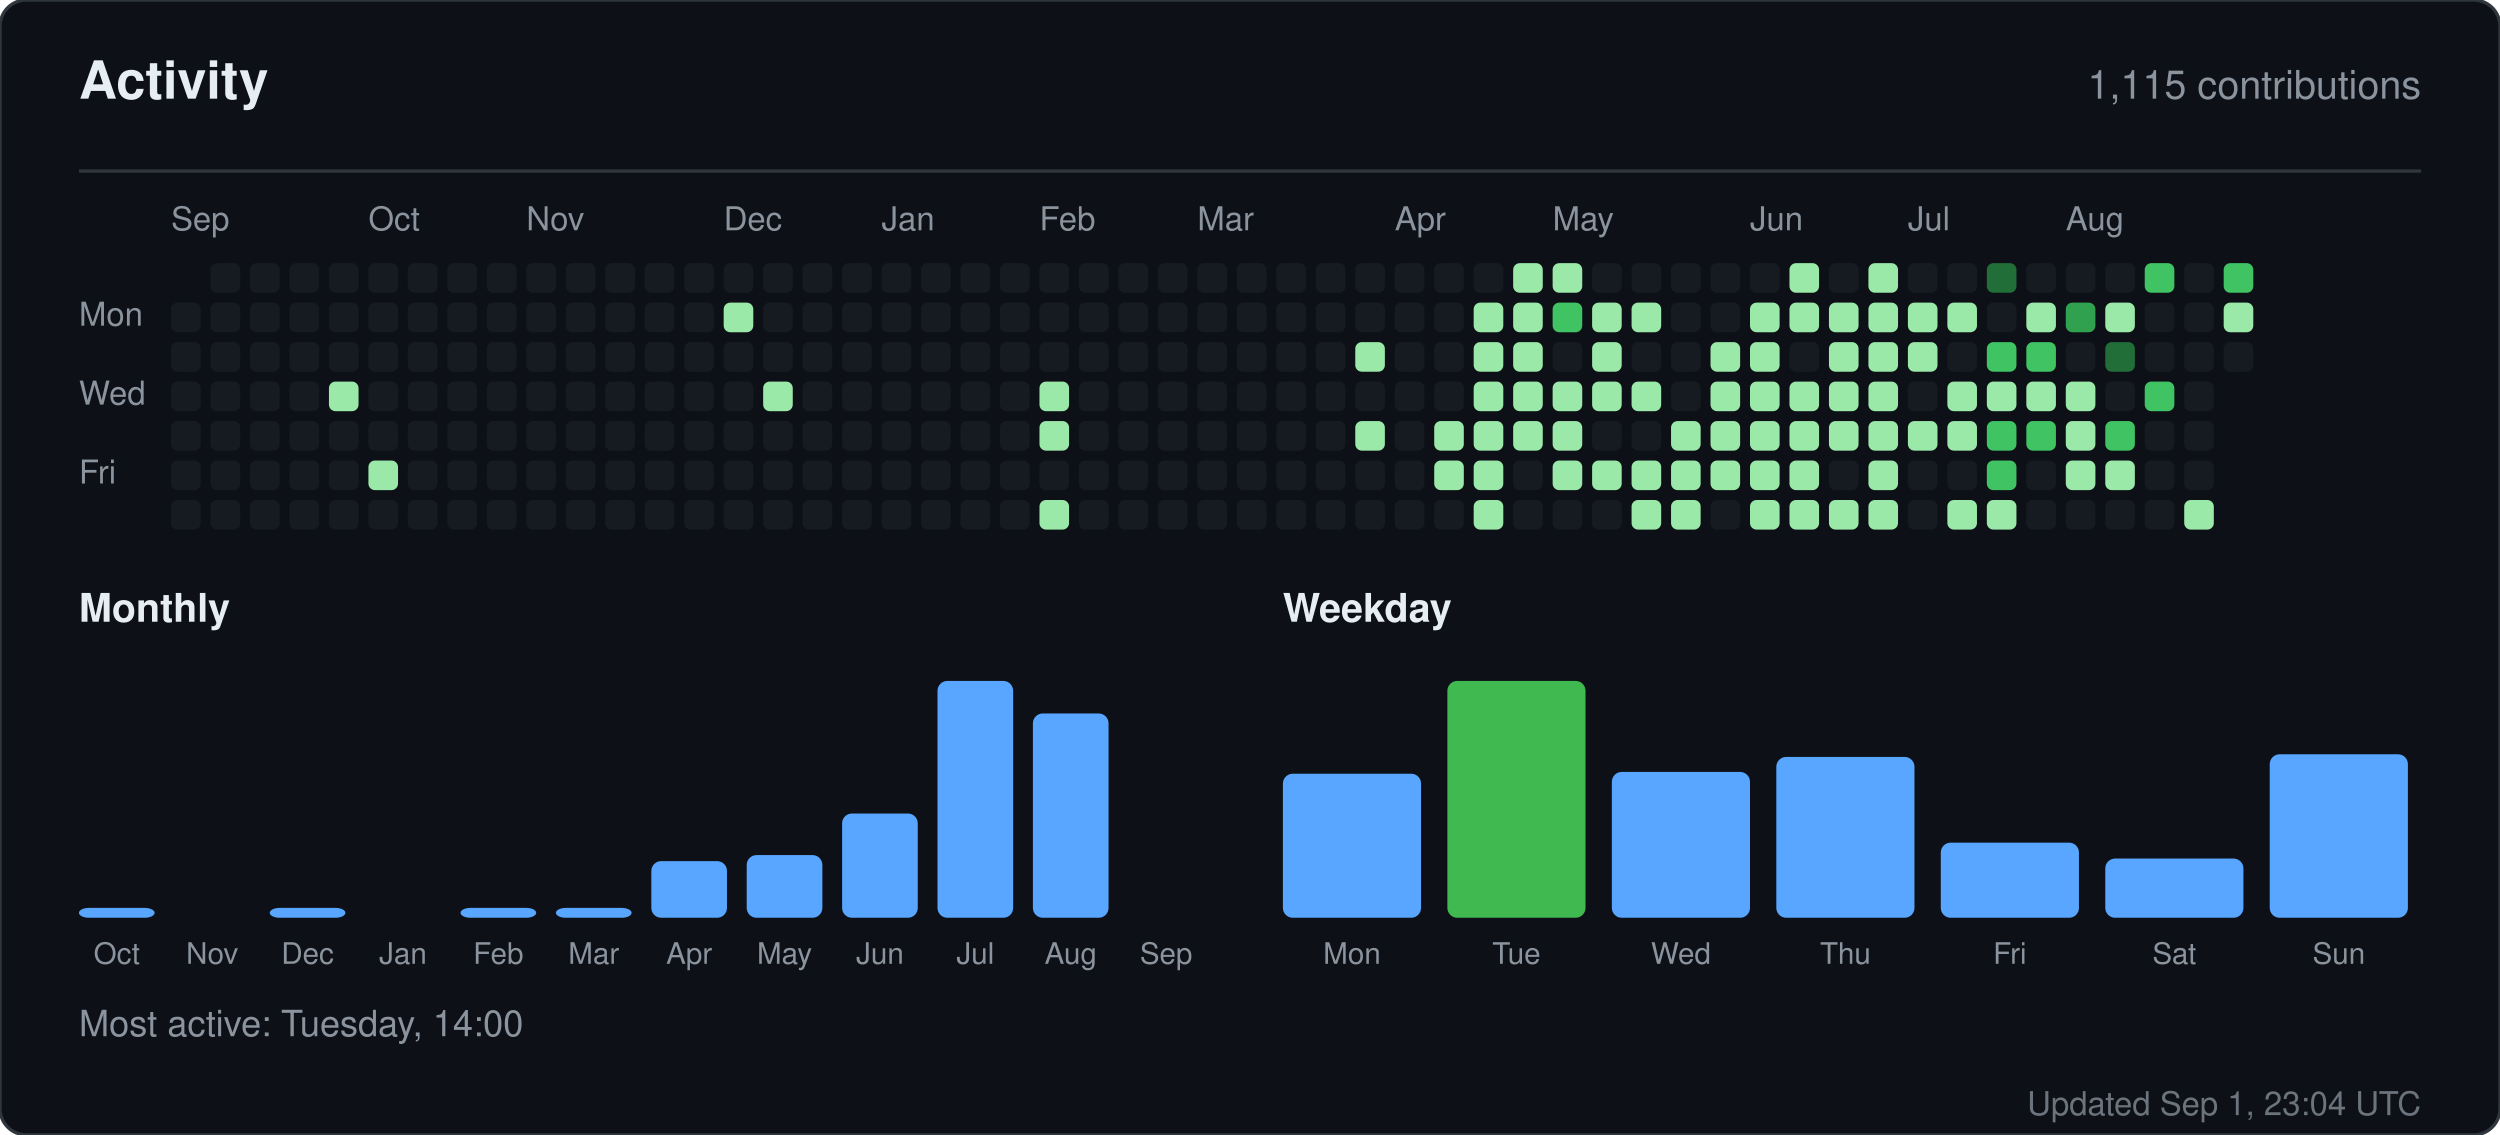
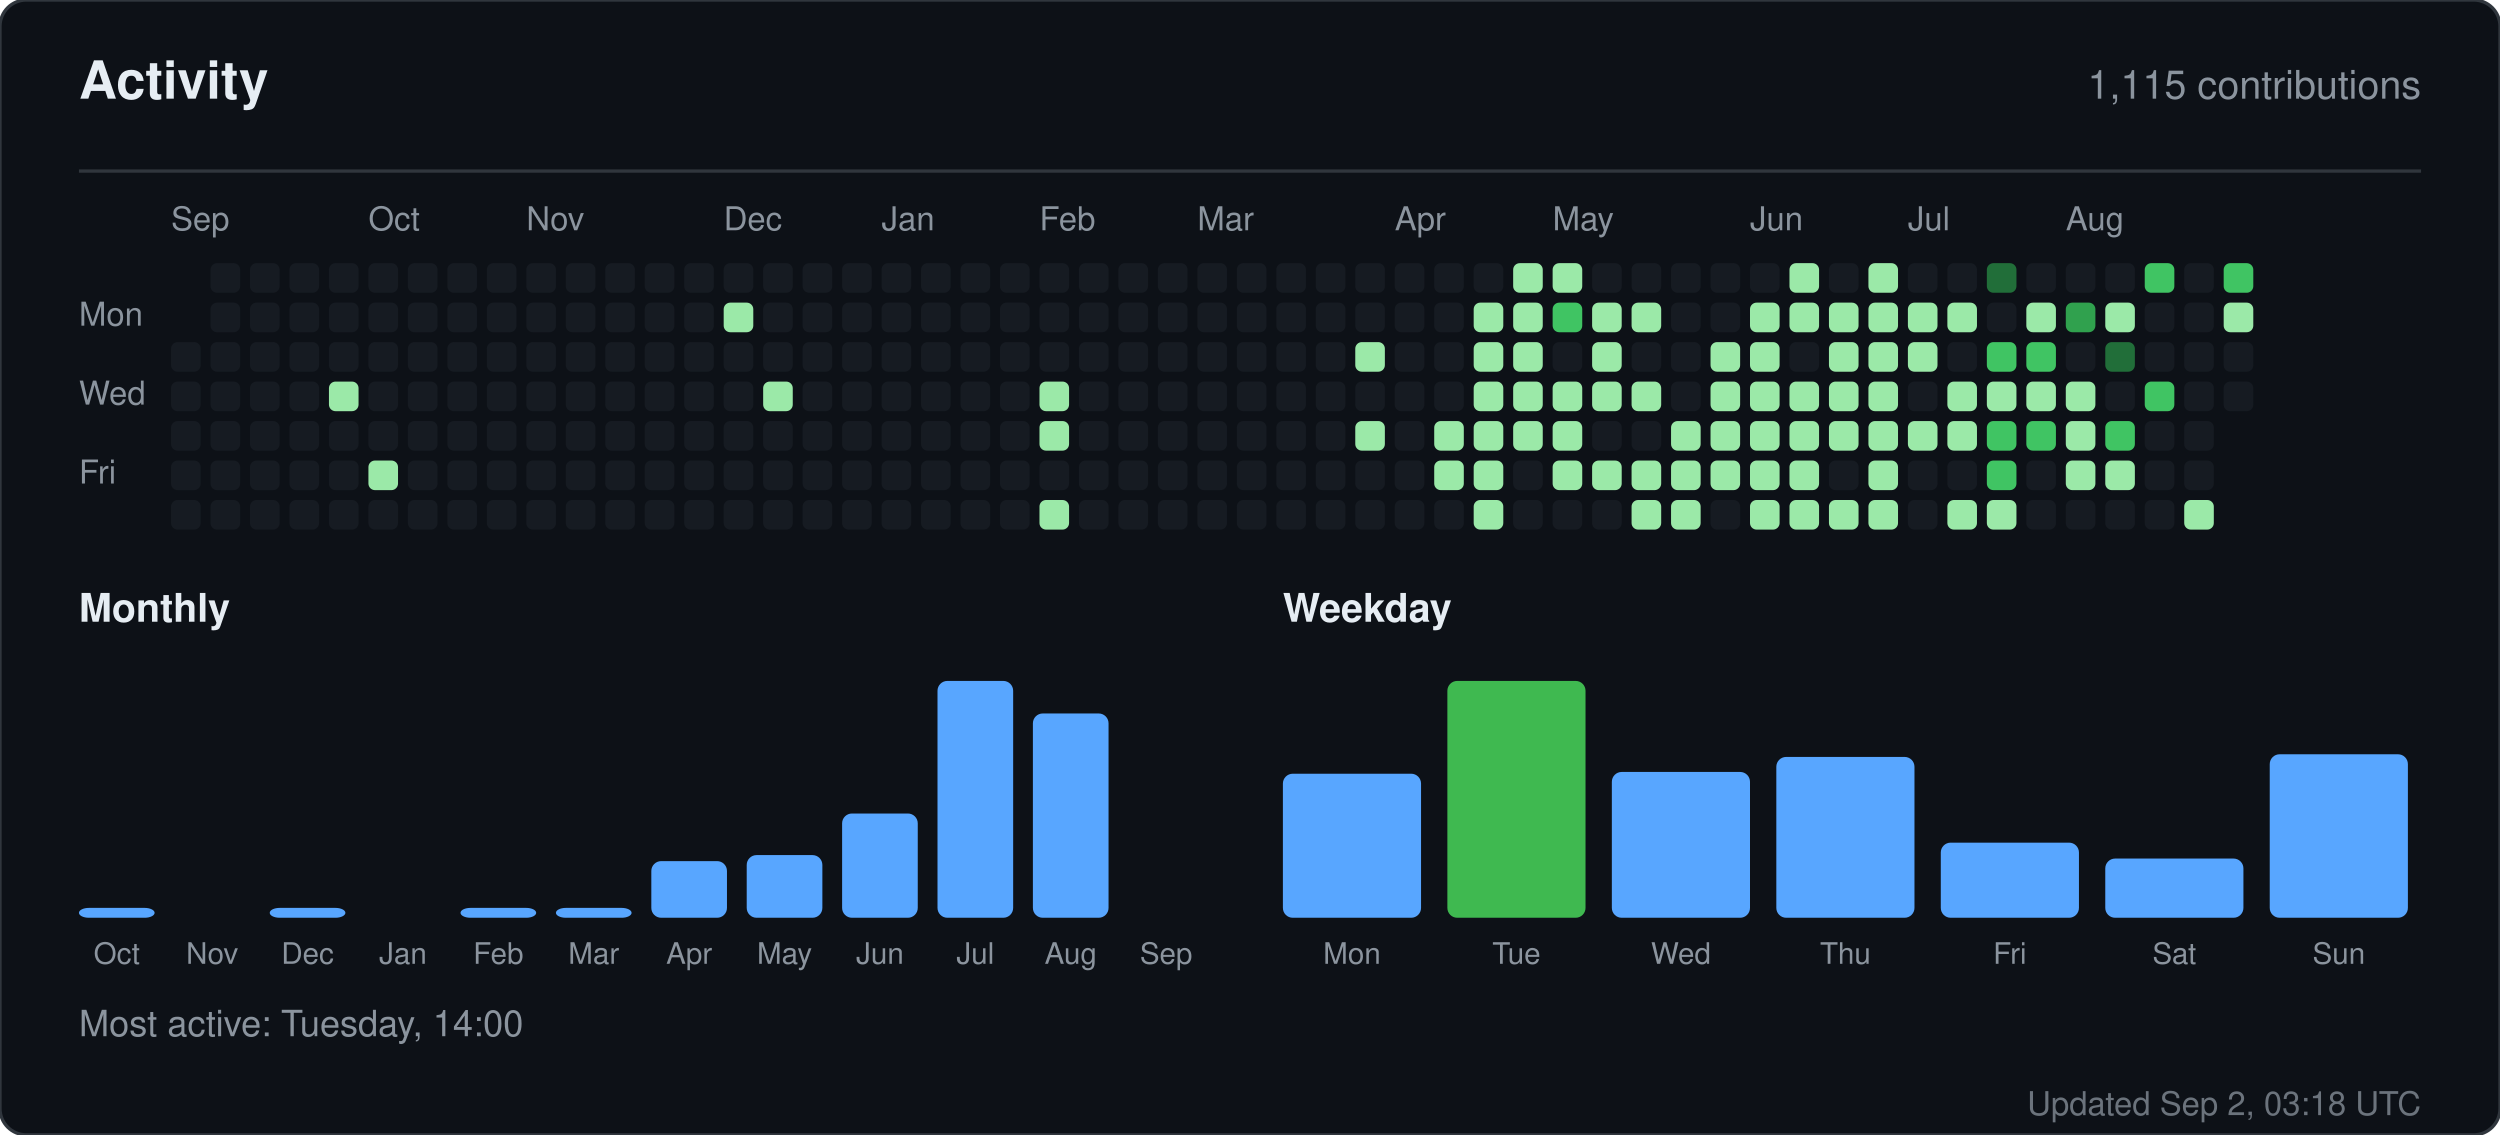
<svg xmlns="http://www.w3.org/2000/svg" width="760" height="345" viewBox="0 0 760 345" role="img" aria-label="Activity for sandiirawan12">
  <rect width="760" height="345" rx="8" fill="#0d1117" stroke="#30363d" />
  <g font-family="-apple-system, BlinkMacSystemFont, Segoe UI, Helvetica, Arial, sans-serif">
    <text x="24" y="30" fill="#e6edf3" font-size="16" font-weight="700">Activity</text>
    <text x="736" y="30" fill="#8b949e" font-size="12" text-anchor="end">1,115 contributions</text>
    <line x1="24" y1="52" x2="736" y2="52" stroke="#30363d" />
    <text x="52" y="70" fill="#8b949e" font-size="10">Sep</text>
    <text x="112" y="70" fill="#8b949e" font-size="10">Oct</text>
    <text x="160" y="70" fill="#8b949e" font-size="10">Nov</text>
    <text x="220" y="70" fill="#8b949e" font-size="10">Dec</text>
    <text x="268" y="70" fill="#8b949e" font-size="10">Jan</text>
    <text x="316" y="70" fill="#8b949e" font-size="10">Feb</text>
    <text x="364" y="70" fill="#8b949e" font-size="10">Mar</text>
    <text x="424" y="70" fill="#8b949e" font-size="10">Apr</text>
    <text x="472" y="70" fill="#8b949e" font-size="10">May</text>
    <text x="532" y="70" fill="#8b949e" font-size="10">Jun</text>
    <text x="580" y="70" fill="#8b949e" font-size="10">Jul</text>
    <text x="628" y="70" fill="#8b949e" font-size="10">Aug</text>
    <text x="24" y="99" fill="#8b949e" font-size="10">Mon</text>
    <text x="24" y="123" fill="#8b949e" font-size="10">Wed</text>
    <text x="24" y="147" fill="#8b949e" font-size="10">Fri</text>
-     <rect x="52" y="92" width="9" height="9" rx="2" fill="#161b22" />
    <rect x="52" y="104" width="9" height="9" rx="2" fill="#161b22" />
    <rect x="52" y="116" width="9" height="9" rx="2" fill="#161b22" />
    <rect x="52" y="128" width="9" height="9" rx="2" fill="#161b22" />
    <rect x="52" y="140" width="9" height="9" rx="2" fill="#161b22" />
    <rect x="52" y="152" width="9" height="9" rx="2" fill="#161b22" />
    <rect x="64" y="80" width="9" height="9" rx="2" fill="#161b22" />
    <rect x="64" y="92" width="9" height="9" rx="2" fill="#161b22" />
    <rect x="64" y="104" width="9" height="9" rx="2" fill="#161b22" />
    <rect x="64" y="116" width="9" height="9" rx="2" fill="#161b22" />
    <rect x="64" y="128" width="9" height="9" rx="2" fill="#161b22" />
    <rect x="64" y="140" width="9" height="9" rx="2" fill="#161b22" />
    <rect x="64" y="152" width="9" height="9" rx="2" fill="#161b22" />
    <rect x="76" y="80" width="9" height="9" rx="2" fill="#161b22" />
    <rect x="76" y="92" width="9" height="9" rx="2" fill="#161b22" />
    <rect x="76" y="104" width="9" height="9" rx="2" fill="#161b22" />
    <rect x="76" y="116" width="9" height="9" rx="2" fill="#161b22" />
    <rect x="76" y="128" width="9" height="9" rx="2" fill="#161b22" />
    <rect x="76" y="140" width="9" height="9" rx="2" fill="#161b22" />
    <rect x="76" y="152" width="9" height="9" rx="2" fill="#161b22" />
    <rect x="88" y="80" width="9" height="9" rx="2" fill="#161b22" />
    <rect x="88" y="92" width="9" height="9" rx="2" fill="#161b22" />
    <rect x="88" y="104" width="9" height="9" rx="2" fill="#161b22" />
    <rect x="88" y="116" width="9" height="9" rx="2" fill="#161b22" />
    <rect x="88" y="128" width="9" height="9" rx="2" fill="#161b22" />
    <rect x="88" y="140" width="9" height="9" rx="2" fill="#161b22" />
    <rect x="88" y="152" width="9" height="9" rx="2" fill="#161b22" />
    <rect x="100" y="80" width="9" height="9" rx="2" fill="#161b22" />
    <rect x="100" y="92" width="9" height="9" rx="2" fill="#161b22" />
    <rect x="100" y="104" width="9" height="9" rx="2" fill="#161b22" />
    <rect x="100" y="116" width="9" height="9" rx="2" fill="#9be9a8" />
    <rect x="100" y="128" width="9" height="9" rx="2" fill="#161b22" />
    <rect x="100" y="140" width="9" height="9" rx="2" fill="#161b22" />
    <rect x="100" y="152" width="9" height="9" rx="2" fill="#161b22" />
    <rect x="112" y="80" width="9" height="9" rx="2" fill="#161b22" />
    <rect x="112" y="92" width="9" height="9" rx="2" fill="#161b22" />
    <rect x="112" y="104" width="9" height="9" rx="2" fill="#161b22" />
    <rect x="112" y="116" width="9" height="9" rx="2" fill="#161b22" />
    <rect x="112" y="128" width="9" height="9" rx="2" fill="#161b22" />
    <rect x="112" y="140" width="9" height="9" rx="2" fill="#9be9a8" />
    <rect x="112" y="152" width="9" height="9" rx="2" fill="#161b22" />
    <rect x="124" y="80" width="9" height="9" rx="2" fill="#161b22" />
    <rect x="124" y="92" width="9" height="9" rx="2" fill="#161b22" />
    <rect x="124" y="104" width="9" height="9" rx="2" fill="#161b22" />
    <rect x="124" y="116" width="9" height="9" rx="2" fill="#161b22" />
    <rect x="124" y="128" width="9" height="9" rx="2" fill="#161b22" />
    <rect x="124" y="140" width="9" height="9" rx="2" fill="#161b22" />
    <rect x="124" y="152" width="9" height="9" rx="2" fill="#161b22" />
    <rect x="136" y="80" width="9" height="9" rx="2" fill="#161b22" />
    <rect x="136" y="92" width="9" height="9" rx="2" fill="#161b22" />
    <rect x="136" y="104" width="9" height="9" rx="2" fill="#161b22" />
    <rect x="136" y="116" width="9" height="9" rx="2" fill="#161b22" />
    <rect x="136" y="128" width="9" height="9" rx="2" fill="#161b22" />
    <rect x="136" y="140" width="9" height="9" rx="2" fill="#161b22" />
    <rect x="136" y="152" width="9" height="9" rx="2" fill="#161b22" />
    <rect x="148" y="80" width="9" height="9" rx="2" fill="#161b22" />
    <rect x="148" y="92" width="9" height="9" rx="2" fill="#161b22" />
    <rect x="148" y="104" width="9" height="9" rx="2" fill="#161b22" />
    <rect x="148" y="116" width="9" height="9" rx="2" fill="#161b22" />
    <rect x="148" y="128" width="9" height="9" rx="2" fill="#161b22" />
    <rect x="148" y="140" width="9" height="9" rx="2" fill="#161b22" />
    <rect x="148" y="152" width="9" height="9" rx="2" fill="#161b22" />
    <rect x="160" y="80" width="9" height="9" rx="2" fill="#161b22" />
    <rect x="160" y="92" width="9" height="9" rx="2" fill="#161b22" />
    <rect x="160" y="104" width="9" height="9" rx="2" fill="#161b22" />
    <rect x="160" y="116" width="9" height="9" rx="2" fill="#161b22" />
    <rect x="160" y="128" width="9" height="9" rx="2" fill="#161b22" />
    <rect x="160" y="140" width="9" height="9" rx="2" fill="#161b22" />
    <rect x="160" y="152" width="9" height="9" rx="2" fill="#161b22" />
    <rect x="172" y="80" width="9" height="9" rx="2" fill="#161b22" />
    <rect x="172" y="92" width="9" height="9" rx="2" fill="#161b22" />
    <rect x="172" y="104" width="9" height="9" rx="2" fill="#161b22" />
    <rect x="172" y="116" width="9" height="9" rx="2" fill="#161b22" />
    <rect x="172" y="128" width="9" height="9" rx="2" fill="#161b22" />
    <rect x="172" y="140" width="9" height="9" rx="2" fill="#161b22" />
    <rect x="172" y="152" width="9" height="9" rx="2" fill="#161b22" />
    <rect x="184" y="80" width="9" height="9" rx="2" fill="#161b22" />
    <rect x="184" y="92" width="9" height="9" rx="2" fill="#161b22" />
    <rect x="184" y="104" width="9" height="9" rx="2" fill="#161b22" />
    <rect x="184" y="116" width="9" height="9" rx="2" fill="#161b22" />
    <rect x="184" y="128" width="9" height="9" rx="2" fill="#161b22" />
    <rect x="184" y="140" width="9" height="9" rx="2" fill="#161b22" />
    <rect x="184" y="152" width="9" height="9" rx="2" fill="#161b22" />
    <rect x="196" y="80" width="9" height="9" rx="2" fill="#161b22" />
    <rect x="196" y="92" width="9" height="9" rx="2" fill="#161b22" />
    <rect x="196" y="104" width="9" height="9" rx="2" fill="#161b22" />
    <rect x="196" y="116" width="9" height="9" rx="2" fill="#161b22" />
    <rect x="196" y="128" width="9" height="9" rx="2" fill="#161b22" />
    <rect x="196" y="140" width="9" height="9" rx="2" fill="#161b22" />
    <rect x="196" y="152" width="9" height="9" rx="2" fill="#161b22" />
    <rect x="208" y="80" width="9" height="9" rx="2" fill="#161b22" />
    <rect x="208" y="92" width="9" height="9" rx="2" fill="#161b22" />
    <rect x="208" y="104" width="9" height="9" rx="2" fill="#161b22" />
    <rect x="208" y="116" width="9" height="9" rx="2" fill="#161b22" />
    <rect x="208" y="128" width="9" height="9" rx="2" fill="#161b22" />
    <rect x="208" y="140" width="9" height="9" rx="2" fill="#161b22" />
    <rect x="208" y="152" width="9" height="9" rx="2" fill="#161b22" />
    <rect x="220" y="80" width="9" height="9" rx="2" fill="#161b22" />
    <rect x="220" y="92" width="9" height="9" rx="2" fill="#9be9a8" />
    <rect x="220" y="104" width="9" height="9" rx="2" fill="#161b22" />
    <rect x="220" y="116" width="9" height="9" rx="2" fill="#161b22" />
    <rect x="220" y="128" width="9" height="9" rx="2" fill="#161b22" />
    <rect x="220" y="140" width="9" height="9" rx="2" fill="#161b22" />
    <rect x="220" y="152" width="9" height="9" rx="2" fill="#161b22" />
    <rect x="232" y="80" width="9" height="9" rx="2" fill="#161b22" />
    <rect x="232" y="92" width="9" height="9" rx="2" fill="#161b22" />
    <rect x="232" y="104" width="9" height="9" rx="2" fill="#161b22" />
    <rect x="232" y="116" width="9" height="9" rx="2" fill="#9be9a8" />
    <rect x="232" y="128" width="9" height="9" rx="2" fill="#161b22" />
    <rect x="232" y="140" width="9" height="9" rx="2" fill="#161b22" />
    <rect x="232" y="152" width="9" height="9" rx="2" fill="#161b22" />
    <rect x="244" y="80" width="9" height="9" rx="2" fill="#161b22" />
    <rect x="244" y="92" width="9" height="9" rx="2" fill="#161b22" />
    <rect x="244" y="104" width="9" height="9" rx="2" fill="#161b22" />
    <rect x="244" y="116" width="9" height="9" rx="2" fill="#161b22" />
    <rect x="244" y="128" width="9" height="9" rx="2" fill="#161b22" />
    <rect x="244" y="140" width="9" height="9" rx="2" fill="#161b22" />
    <rect x="244" y="152" width="9" height="9" rx="2" fill="#161b22" />
    <rect x="256" y="80" width="9" height="9" rx="2" fill="#161b22" />
    <rect x="256" y="92" width="9" height="9" rx="2" fill="#161b22" />
    <rect x="256" y="104" width="9" height="9" rx="2" fill="#161b22" />
    <rect x="256" y="116" width="9" height="9" rx="2" fill="#161b22" />
    <rect x="256" y="128" width="9" height="9" rx="2" fill="#161b22" />
    <rect x="256" y="140" width="9" height="9" rx="2" fill="#161b22" />
    <rect x="256" y="152" width="9" height="9" rx="2" fill="#161b22" />
    <rect x="268" y="80" width="9" height="9" rx="2" fill="#161b22" />
    <rect x="268" y="92" width="9" height="9" rx="2" fill="#161b22" />
    <rect x="268" y="104" width="9" height="9" rx="2" fill="#161b22" />
    <rect x="268" y="116" width="9" height="9" rx="2" fill="#161b22" />
    <rect x="268" y="128" width="9" height="9" rx="2" fill="#161b22" />
    <rect x="268" y="140" width="9" height="9" rx="2" fill="#161b22" />
    <rect x="268" y="152" width="9" height="9" rx="2" fill="#161b22" />
    <rect x="280" y="80" width="9" height="9" rx="2" fill="#161b22" />
    <rect x="280" y="92" width="9" height="9" rx="2" fill="#161b22" />
    <rect x="280" y="104" width="9" height="9" rx="2" fill="#161b22" />
    <rect x="280" y="116" width="9" height="9" rx="2" fill="#161b22" />
    <rect x="280" y="128" width="9" height="9" rx="2" fill="#161b22" />
    <rect x="280" y="140" width="9" height="9" rx="2" fill="#161b22" />
    <rect x="280" y="152" width="9" height="9" rx="2" fill="#161b22" />
    <rect x="292" y="80" width="9" height="9" rx="2" fill="#161b22" />
    <rect x="292" y="92" width="9" height="9" rx="2" fill="#161b22" />
    <rect x="292" y="104" width="9" height="9" rx="2" fill="#161b22" />
    <rect x="292" y="116" width="9" height="9" rx="2" fill="#161b22" />
    <rect x="292" y="128" width="9" height="9" rx="2" fill="#161b22" />
    <rect x="292" y="140" width="9" height="9" rx="2" fill="#161b22" />
    <rect x="292" y="152" width="9" height="9" rx="2" fill="#161b22" />
    <rect x="304" y="80" width="9" height="9" rx="2" fill="#161b22" />
    <rect x="304" y="92" width="9" height="9" rx="2" fill="#161b22" />
    <rect x="304" y="104" width="9" height="9" rx="2" fill="#161b22" />
    <rect x="304" y="116" width="9" height="9" rx="2" fill="#161b22" />
    <rect x="304" y="128" width="9" height="9" rx="2" fill="#161b22" />
    <rect x="304" y="140" width="9" height="9" rx="2" fill="#161b22" />
    <rect x="304" y="152" width="9" height="9" rx="2" fill="#161b22" />
    <rect x="316" y="80" width="9" height="9" rx="2" fill="#161b22" />
    <rect x="316" y="92" width="9" height="9" rx="2" fill="#161b22" />
    <rect x="316" y="104" width="9" height="9" rx="2" fill="#161b22" />
    <rect x="316" y="116" width="9" height="9" rx="2" fill="#9be9a8" />
    <rect x="316" y="128" width="9" height="9" rx="2" fill="#9be9a8" />
    <rect x="316" y="140" width="9" height="9" rx="2" fill="#161b22" />
    <rect x="316" y="152" width="9" height="9" rx="2" fill="#9be9a8" />
    <rect x="328" y="80" width="9" height="9" rx="2" fill="#161b22" />
    <rect x="328" y="92" width="9" height="9" rx="2" fill="#161b22" />
    <rect x="328" y="104" width="9" height="9" rx="2" fill="#161b22" />
    <rect x="328" y="116" width="9" height="9" rx="2" fill="#161b22" />
    <rect x="328" y="128" width="9" height="9" rx="2" fill="#161b22" />
    <rect x="328" y="140" width="9" height="9" rx="2" fill="#161b22" />
    <rect x="328" y="152" width="9" height="9" rx="2" fill="#161b22" />
    <rect x="340" y="80" width="9" height="9" rx="2" fill="#161b22" />
    <rect x="340" y="92" width="9" height="9" rx="2" fill="#161b22" />
    <rect x="340" y="104" width="9" height="9" rx="2" fill="#161b22" />
    <rect x="340" y="116" width="9" height="9" rx="2" fill="#161b22" />
    <rect x="340" y="128" width="9" height="9" rx="2" fill="#161b22" />
    <rect x="340" y="140" width="9" height="9" rx="2" fill="#161b22" />
    <rect x="340" y="152" width="9" height="9" rx="2" fill="#161b22" />
    <rect x="352" y="80" width="9" height="9" rx="2" fill="#161b22" />
    <rect x="352" y="92" width="9" height="9" rx="2" fill="#161b22" />
    <rect x="352" y="104" width="9" height="9" rx="2" fill="#161b22" />
    <rect x="352" y="116" width="9" height="9" rx="2" fill="#161b22" />
    <rect x="352" y="128" width="9" height="9" rx="2" fill="#161b22" />
    <rect x="352" y="140" width="9" height="9" rx="2" fill="#161b22" />
    <rect x="352" y="152" width="9" height="9" rx="2" fill="#161b22" />
    <rect x="364" y="80" width="9" height="9" rx="2" fill="#161b22" />
    <rect x="364" y="92" width="9" height="9" rx="2" fill="#161b22" />
    <rect x="364" y="104" width="9" height="9" rx="2" fill="#161b22" />
    <rect x="364" y="116" width="9" height="9" rx="2" fill="#161b22" />
    <rect x="364" y="128" width="9" height="9" rx="2" fill="#161b22" />
    <rect x="364" y="140" width="9" height="9" rx="2" fill="#161b22" />
    <rect x="364" y="152" width="9" height="9" rx="2" fill="#161b22" />
    <rect x="376" y="80" width="9" height="9" rx="2" fill="#161b22" />
    <rect x="376" y="92" width="9" height="9" rx="2" fill="#161b22" />
    <rect x="376" y="104" width="9" height="9" rx="2" fill="#161b22" />
    <rect x="376" y="116" width="9" height="9" rx="2" fill="#161b22" />
    <rect x="376" y="128" width="9" height="9" rx="2" fill="#161b22" />
    <rect x="376" y="140" width="9" height="9" rx="2" fill="#161b22" />
    <rect x="376" y="152" width="9" height="9" rx="2" fill="#161b22" />
    <rect x="388" y="80" width="9" height="9" rx="2" fill="#161b22" />
    <rect x="388" y="92" width="9" height="9" rx="2" fill="#161b22" />
    <rect x="388" y="104" width="9" height="9" rx="2" fill="#161b22" />
    <rect x="388" y="116" width="9" height="9" rx="2" fill="#161b22" />
    <rect x="388" y="128" width="9" height="9" rx="2" fill="#161b22" />
    <rect x="388" y="140" width="9" height="9" rx="2" fill="#161b22" />
    <rect x="388" y="152" width="9" height="9" rx="2" fill="#161b22" />
    <rect x="400" y="80" width="9" height="9" rx="2" fill="#161b22" />
    <rect x="400" y="92" width="9" height="9" rx="2" fill="#161b22" />
    <rect x="400" y="104" width="9" height="9" rx="2" fill="#161b22" />
    <rect x="400" y="116" width="9" height="9" rx="2" fill="#161b22" />
    <rect x="400" y="128" width="9" height="9" rx="2" fill="#161b22" />
    <rect x="400" y="140" width="9" height="9" rx="2" fill="#161b22" />
    <rect x="400" y="152" width="9" height="9" rx="2" fill="#161b22" />
    <rect x="412" y="80" width="9" height="9" rx="2" fill="#161b22" />
    <rect x="412" y="92" width="9" height="9" rx="2" fill="#161b22" />
    <rect x="412" y="104" width="9" height="9" rx="2" fill="#9be9a8" />
    <rect x="412" y="116" width="9" height="9" rx="2" fill="#161b22" />
    <rect x="412" y="128" width="9" height="9" rx="2" fill="#9be9a8" />
    <rect x="412" y="140" width="9" height="9" rx="2" fill="#161b22" />
    <rect x="412" y="152" width="9" height="9" rx="2" fill="#161b22" />
    <rect x="424" y="80" width="9" height="9" rx="2" fill="#161b22" />
    <rect x="424" y="92" width="9" height="9" rx="2" fill="#161b22" />
    <rect x="424" y="104" width="9" height="9" rx="2" fill="#161b22" />
    <rect x="424" y="116" width="9" height="9" rx="2" fill="#161b22" />
    <rect x="424" y="128" width="9" height="9" rx="2" fill="#161b22" />
    <rect x="424" y="140" width="9" height="9" rx="2" fill="#161b22" />
    <rect x="424" y="152" width="9" height="9" rx="2" fill="#161b22" />
    <rect x="436" y="80" width="9" height="9" rx="2" fill="#161b22" />
    <rect x="436" y="92" width="9" height="9" rx="2" fill="#161b22" />
    <rect x="436" y="104" width="9" height="9" rx="2" fill="#161b22" />
    <rect x="436" y="116" width="9" height="9" rx="2" fill="#161b22" />
    <rect x="436" y="128" width="9" height="9" rx="2" fill="#9be9a8" />
    <rect x="436" y="140" width="9" height="9" rx="2" fill="#9be9a8" />
    <rect x="436" y="152" width="9" height="9" rx="2" fill="#161b22" />
    <rect x="448" y="80" width="9" height="9" rx="2" fill="#161b22" />
    <rect x="448" y="92" width="9" height="9" rx="2" fill="#9be9a8" />
    <rect x="448" y="104" width="9" height="9" rx="2" fill="#9be9a8" />
    <rect x="448" y="116" width="9" height="9" rx="2" fill="#9be9a8" />
    <rect x="448" y="128" width="9" height="9" rx="2" fill="#9be9a8" />
    <rect x="448" y="140" width="9" height="9" rx="2" fill="#9be9a8" />
    <rect x="448" y="152" width="9" height="9" rx="2" fill="#9be9a8" />
    <rect x="460" y="80" width="9" height="9" rx="2" fill="#9be9a8" />
    <rect x="460" y="92" width="9" height="9" rx="2" fill="#9be9a8" />
    <rect x="460" y="104" width="9" height="9" rx="2" fill="#9be9a8" />
    <rect x="460" y="116" width="9" height="9" rx="2" fill="#9be9a8" />
    <rect x="460" y="128" width="9" height="9" rx="2" fill="#9be9a8" />
    <rect x="460" y="140" width="9" height="9" rx="2" fill="#161b22" />
    <rect x="460" y="152" width="9" height="9" rx="2" fill="#161b22" />
    <rect x="472" y="80" width="9" height="9" rx="2" fill="#9be9a8" />
    <rect x="472" y="92" width="9" height="9" rx="2" fill="#40c463" />
    <rect x="472" y="104" width="9" height="9" rx="2" fill="#161b22" />
    <rect x="472" y="116" width="9" height="9" rx="2" fill="#9be9a8" />
    <rect x="472" y="128" width="9" height="9" rx="2" fill="#9be9a8" />
    <rect x="472" y="140" width="9" height="9" rx="2" fill="#9be9a8" />
    <rect x="472" y="152" width="9" height="9" rx="2" fill="#161b22" />
    <rect x="484" y="80" width="9" height="9" rx="2" fill="#161b22" />
    <rect x="484" y="92" width="9" height="9" rx="2" fill="#9be9a8" />
    <rect x="484" y="104" width="9" height="9" rx="2" fill="#9be9a8" />
    <rect x="484" y="116" width="9" height="9" rx="2" fill="#9be9a8" />
    <rect x="484" y="128" width="9" height="9" rx="2" fill="#161b22" />
    <rect x="484" y="140" width="9" height="9" rx="2" fill="#9be9a8" />
    <rect x="484" y="152" width="9" height="9" rx="2" fill="#161b22" />
    <rect x="496" y="80" width="9" height="9" rx="2" fill="#161b22" />
    <rect x="496" y="92" width="9" height="9" rx="2" fill="#9be9a8" />
    <rect x="496" y="104" width="9" height="9" rx="2" fill="#161b22" />
    <rect x="496" y="116" width="9" height="9" rx="2" fill="#9be9a8" />
    <rect x="496" y="128" width="9" height="9" rx="2" fill="#161b22" />
    <rect x="496" y="140" width="9" height="9" rx="2" fill="#9be9a8" />
    <rect x="496" y="152" width="9" height="9" rx="2" fill="#9be9a8" />
    <rect x="508" y="80" width="9" height="9" rx="2" fill="#161b22" />
    <rect x="508" y="92" width="9" height="9" rx="2" fill="#161b22" />
    <rect x="508" y="104" width="9" height="9" rx="2" fill="#161b22" />
    <rect x="508" y="116" width="9" height="9" rx="2" fill="#161b22" />
    <rect x="508" y="128" width="9" height="9" rx="2" fill="#9be9a8" />
    <rect x="508" y="140" width="9" height="9" rx="2" fill="#9be9a8" />
    <rect x="508" y="152" width="9" height="9" rx="2" fill="#9be9a8" />
    <rect x="520" y="80" width="9" height="9" rx="2" fill="#161b22" />
    <rect x="520" y="92" width="9" height="9" rx="2" fill="#161b22" />
    <rect x="520" y="104" width="9" height="9" rx="2" fill="#9be9a8" />
    <rect x="520" y="116" width="9" height="9" rx="2" fill="#9be9a8" />
    <rect x="520" y="128" width="9" height="9" rx="2" fill="#9be9a8" />
    <rect x="520" y="140" width="9" height="9" rx="2" fill="#9be9a8" />
    <rect x="520" y="152" width="9" height="9" rx="2" fill="#161b22" />
    <rect x="532" y="80" width="9" height="9" rx="2" fill="#161b22" />
    <rect x="532" y="92" width="9" height="9" rx="2" fill="#9be9a8" />
    <rect x="532" y="104" width="9" height="9" rx="2" fill="#9be9a8" />
    <rect x="532" y="116" width="9" height="9" rx="2" fill="#9be9a8" />
    <rect x="532" y="128" width="9" height="9" rx="2" fill="#9be9a8" />
    <rect x="532" y="140" width="9" height="9" rx="2" fill="#9be9a8" />
    <rect x="532" y="152" width="9" height="9" rx="2" fill="#9be9a8" />
    <rect x="544" y="80" width="9" height="9" rx="2" fill="#9be9a8" />
    <rect x="544" y="92" width="9" height="9" rx="2" fill="#9be9a8" />
    <rect x="544" y="104" width="9" height="9" rx="2" fill="#161b22" />
    <rect x="544" y="116" width="9" height="9" rx="2" fill="#9be9a8" />
    <rect x="544" y="128" width="9" height="9" rx="2" fill="#9be9a8" />
    <rect x="544" y="140" width="9" height="9" rx="2" fill="#9be9a8" />
    <rect x="544" y="152" width="9" height="9" rx="2" fill="#9be9a8" />
    <rect x="556" y="80" width="9" height="9" rx="2" fill="#161b22" />
    <rect x="556" y="92" width="9" height="9" rx="2" fill="#9be9a8" />
    <rect x="556" y="104" width="9" height="9" rx="2" fill="#9be9a8" />
    <rect x="556" y="116" width="9" height="9" rx="2" fill="#9be9a8" />
    <rect x="556" y="128" width="9" height="9" rx="2" fill="#9be9a8" />
    <rect x="556" y="140" width="9" height="9" rx="2" fill="#161b22" />
    <rect x="556" y="152" width="9" height="9" rx="2" fill="#9be9a8" />
    <rect x="568" y="80" width="9" height="9" rx="2" fill="#9be9a8" />
    <rect x="568" y="92" width="9" height="9" rx="2" fill="#9be9a8" />
    <rect x="568" y="104" width="9" height="9" rx="2" fill="#9be9a8" />
    <rect x="568" y="116" width="9" height="9" rx="2" fill="#9be9a8" />
    <rect x="568" y="128" width="9" height="9" rx="2" fill="#9be9a8" />
    <rect x="568" y="140" width="9" height="9" rx="2" fill="#9be9a8" />
    <rect x="568" y="152" width="9" height="9" rx="2" fill="#9be9a8" />
    <rect x="580" y="80" width="9" height="9" rx="2" fill="#161b22" />
    <rect x="580" y="92" width="9" height="9" rx="2" fill="#9be9a8" />
    <rect x="580" y="104" width="9" height="9" rx="2" fill="#9be9a8" />
    <rect x="580" y="116" width="9" height="9" rx="2" fill="#161b22" />
    <rect x="580" y="128" width="9" height="9" rx="2" fill="#9be9a8" />
    <rect x="580" y="140" width="9" height="9" rx="2" fill="#161b22" />
    <rect x="580" y="152" width="9" height="9" rx="2" fill="#161b22" />
    <rect x="592" y="80" width="9" height="9" rx="2" fill="#161b22" />
    <rect x="592" y="92" width="9" height="9" rx="2" fill="#9be9a8" />
    <rect x="592" y="104" width="9" height="9" rx="2" fill="#161b22" />
    <rect x="592" y="116" width="9" height="9" rx="2" fill="#9be9a8" />
    <rect x="592" y="128" width="9" height="9" rx="2" fill="#9be9a8" />
    <rect x="592" y="140" width="9" height="9" rx="2" fill="#161b22" />
    <rect x="592" y="152" width="9" height="9" rx="2" fill="#9be9a8" />
    <rect x="604" y="80" width="9" height="9" rx="2" fill="#216e39" />
    <rect x="604" y="92" width="9" height="9" rx="2" fill="#161b22" />
    <rect x="604" y="104" width="9" height="9" rx="2" fill="#40c463" />
    <rect x="604" y="116" width="9" height="9" rx="2" fill="#9be9a8" />
    <rect x="604" y="128" width="9" height="9" rx="2" fill="#40c463" />
    <rect x="604" y="140" width="9" height="9" rx="2" fill="#40c463" />
    <rect x="604" y="152" width="9" height="9" rx="2" fill="#9be9a8" />
    <rect x="616" y="80" width="9" height="9" rx="2" fill="#161b22" />
    <rect x="616" y="92" width="9" height="9" rx="2" fill="#9be9a8" />
    <rect x="616" y="104" width="9" height="9" rx="2" fill="#40c463" />
    <rect x="616" y="116" width="9" height="9" rx="2" fill="#9be9a8" />
    <rect x="616" y="128" width="9" height="9" rx="2" fill="#40c463" />
    <rect x="616" y="140" width="9" height="9" rx="2" fill="#161b22" />
    <rect x="616" y="152" width="9" height="9" rx="2" fill="#161b22" />
    <rect x="628" y="80" width="9" height="9" rx="2" fill="#161b22" />
    <rect x="628" y="92" width="9" height="9" rx="2" fill="#30a14e" />
    <rect x="628" y="104" width="9" height="9" rx="2" fill="#161b22" />
    <rect x="628" y="116" width="9" height="9" rx="2" fill="#9be9a8" />
    <rect x="628" y="128" width="9" height="9" rx="2" fill="#9be9a8" />
    <rect x="628" y="140" width="9" height="9" rx="2" fill="#9be9a8" />
    <rect x="628" y="152" width="9" height="9" rx="2" fill="#161b22" />
    <rect x="640" y="80" width="9" height="9" rx="2" fill="#161b22" />
    <rect x="640" y="92" width="9" height="9" rx="2" fill="#9be9a8" />
    <rect x="640" y="104" width="9" height="9" rx="2" fill="#216e39" />
    <rect x="640" y="116" width="9" height="9" rx="2" fill="#161b22" />
    <rect x="640" y="128" width="9" height="9" rx="2" fill="#40c463" />
    <rect x="640" y="140" width="9" height="9" rx="2" fill="#9be9a8" />
    <rect x="640" y="152" width="9" height="9" rx="2" fill="#161b22" />
    <rect x="652" y="80" width="9" height="9" rx="2" fill="#40c463" />
    <rect x="652" y="92" width="9" height="9" rx="2" fill="#161b22" />
    <rect x="652" y="104" width="9" height="9" rx="2" fill="#161b22" />
    <rect x="652" y="116" width="9" height="9" rx="2" fill="#40c463" />
    <rect x="652" y="128" width="9" height="9" rx="2" fill="#161b22" />
    <rect x="652" y="140" width="9" height="9" rx="2" fill="#161b22" />
    <rect x="652" y="152" width="9" height="9" rx="2" fill="#161b22" />
    <rect x="664" y="80" width="9" height="9" rx="2" fill="#161b22" />
    <rect x="664" y="92" width="9" height="9" rx="2" fill="#161b22" />
    <rect x="664" y="104" width="9" height="9" rx="2" fill="#161b22" />
    <rect x="664" y="116" width="9" height="9" rx="2" fill="#161b22" />
    <rect x="664" y="128" width="9" height="9" rx="2" fill="#161b22" />
    <rect x="664" y="140" width="9" height="9" rx="2" fill="#161b22" />
    <rect x="664" y="152" width="9" height="9" rx="2" fill="#9be9a8" />
    <rect x="676" y="80" width="9" height="9" rx="2" fill="#40c463" />
    <rect x="676" y="92" width="9" height="9" rx="2" fill="#9be9a8" />
    <rect x="676" y="104" width="9" height="9" rx="2" fill="#161b22" />
+     <rect x="676" y="116" width="9" height="9" rx="2" fill="#161b22" />
    <text x="24" y="189" fill="#e6edf3" font-size="12" font-weight="600">Monthly</text>
    <text x="390" y="189" fill="#e6edf3" font-size="12" font-weight="600">Weekday</text>
    <rect x="24" y="276" width="23" height="3" rx="3" fill="#58a6ff" />
    <text x="35.5" y="293" fill="#8b949e" font-size="9" text-anchor="middle">Oct</text>
    <rect x="53" y="279" width="23" height="0" rx="3" fill="#58a6ff" />
    <text x="64.5" y="293" fill="#8b949e" font-size="9" text-anchor="middle">Nov</text>
    <rect x="82" y="276" width="23" height="3" rx="3" fill="#58a6ff" />
    <text x="93.5" y="293" fill="#8b949e" font-size="9" text-anchor="middle">Dec</text>
    <rect x="111" y="279" width="23" height="0" rx="3" fill="#58a6ff" />
    <text x="122.5" y="293" fill="#8b949e" font-size="9" text-anchor="middle">Jan</text>
    <rect x="140" y="276" width="23" height="3" rx="3" fill="#58a6ff" />
    <text x="151.5" y="293" fill="#8b949e" font-size="9" text-anchor="middle">Feb</text>
    <rect x="169" y="276" width="23" height="3" rx="3" fill="#58a6ff" />
    <text x="180.5" y="293" fill="#8b949e" font-size="9" text-anchor="middle">Mar</text>
    <rect x="198" y="261.779" width="23" height="17.221" rx="3" fill="#58a6ff" />
    <text x="209.5" y="293" fill="#8b949e" font-size="9" text-anchor="middle">Apr</text>
    <rect x="227" y="259.947" width="23" height="19.053" rx="3" fill="#58a6ff" />
    <text x="238.5" y="293" fill="#8b949e" font-size="9" text-anchor="middle">May</text>
    <rect x="256" y="247.305" width="23" height="31.695" rx="3" fill="#58a6ff" />
    <text x="267.5" y="293" fill="#8b949e" font-size="9" text-anchor="middle">Jun</text>
    <rect x="285" y="207" width="23" height="72" rx="3" fill="#58a6ff" />
    <text x="296.5" y="293" fill="#8b949e" font-size="9" text-anchor="middle">Jul</text>
    <rect x="314" y="216.893" width="23" height="62.107" rx="3" fill="#58a6ff" />
    <text x="325.5" y="293" fill="#8b949e" font-size="9" text-anchor="middle">Aug</text>
    <rect x="343" y="279" width="23" height="0" rx="3" fill="#58a6ff" />
    <text x="354.5" y="293" fill="#8b949e" font-size="9" text-anchor="middle">Sep</text>
    <rect x="390" y="235.209" width="42" height="43.791" rx="3" fill="#58a6ff" />
    <text x="411" y="293" fill="#8b949e" font-size="9" text-anchor="middle">Mon</text>
    <rect x="440" y="207" width="42" height="72" rx="3" fill="#3fb950" />
    <text x="461" y="293" fill="#8b949e" font-size="9" text-anchor="middle">Tue</text>
    <rect x="490" y="234.672" width="42" height="44.328" rx="3" fill="#58a6ff" />
    <text x="511" y="293" fill="#8b949e" font-size="9" text-anchor="middle">Wed</text>
    <rect x="540" y="230.104" width="42" height="48.896" rx="3" fill="#58a6ff" />
    <text x="561" y="293" fill="#8b949e" font-size="9" text-anchor="middle">Thu</text>
    <rect x="590" y="256.164" width="42" height="22.836" rx="3" fill="#58a6ff" />
    <text x="611" y="293" fill="#8b949e" font-size="9" text-anchor="middle">Fri</text>
    <rect x="640" y="261" width="42" height="18" rx="3" fill="#58a6ff" />
    <text x="661" y="293" fill="#8b949e" font-size="9" text-anchor="middle">Sat</text>
    <rect x="690" y="229.299" width="42" height="49.701" rx="3" fill="#58a6ff" />
    <text x="711" y="293" fill="#8b949e" font-size="9" text-anchor="middle">Sun</text>
    <text x="24" y="315" fill="#8b949e" font-size="11">Most active: Tuesday, 14:00</text>
-     <text x="736" y="339" fill="#8b949e" font-size="10" text-anchor="end" opacity="0.75">Updated Sep 1, 23:04 UTC</text>
+     <text x="736" y="339" fill="#8b949e" font-size="10" text-anchor="end" opacity="0.75">Updated Sep 2, 03:18 UTC</text>
  </g>
</svg>
